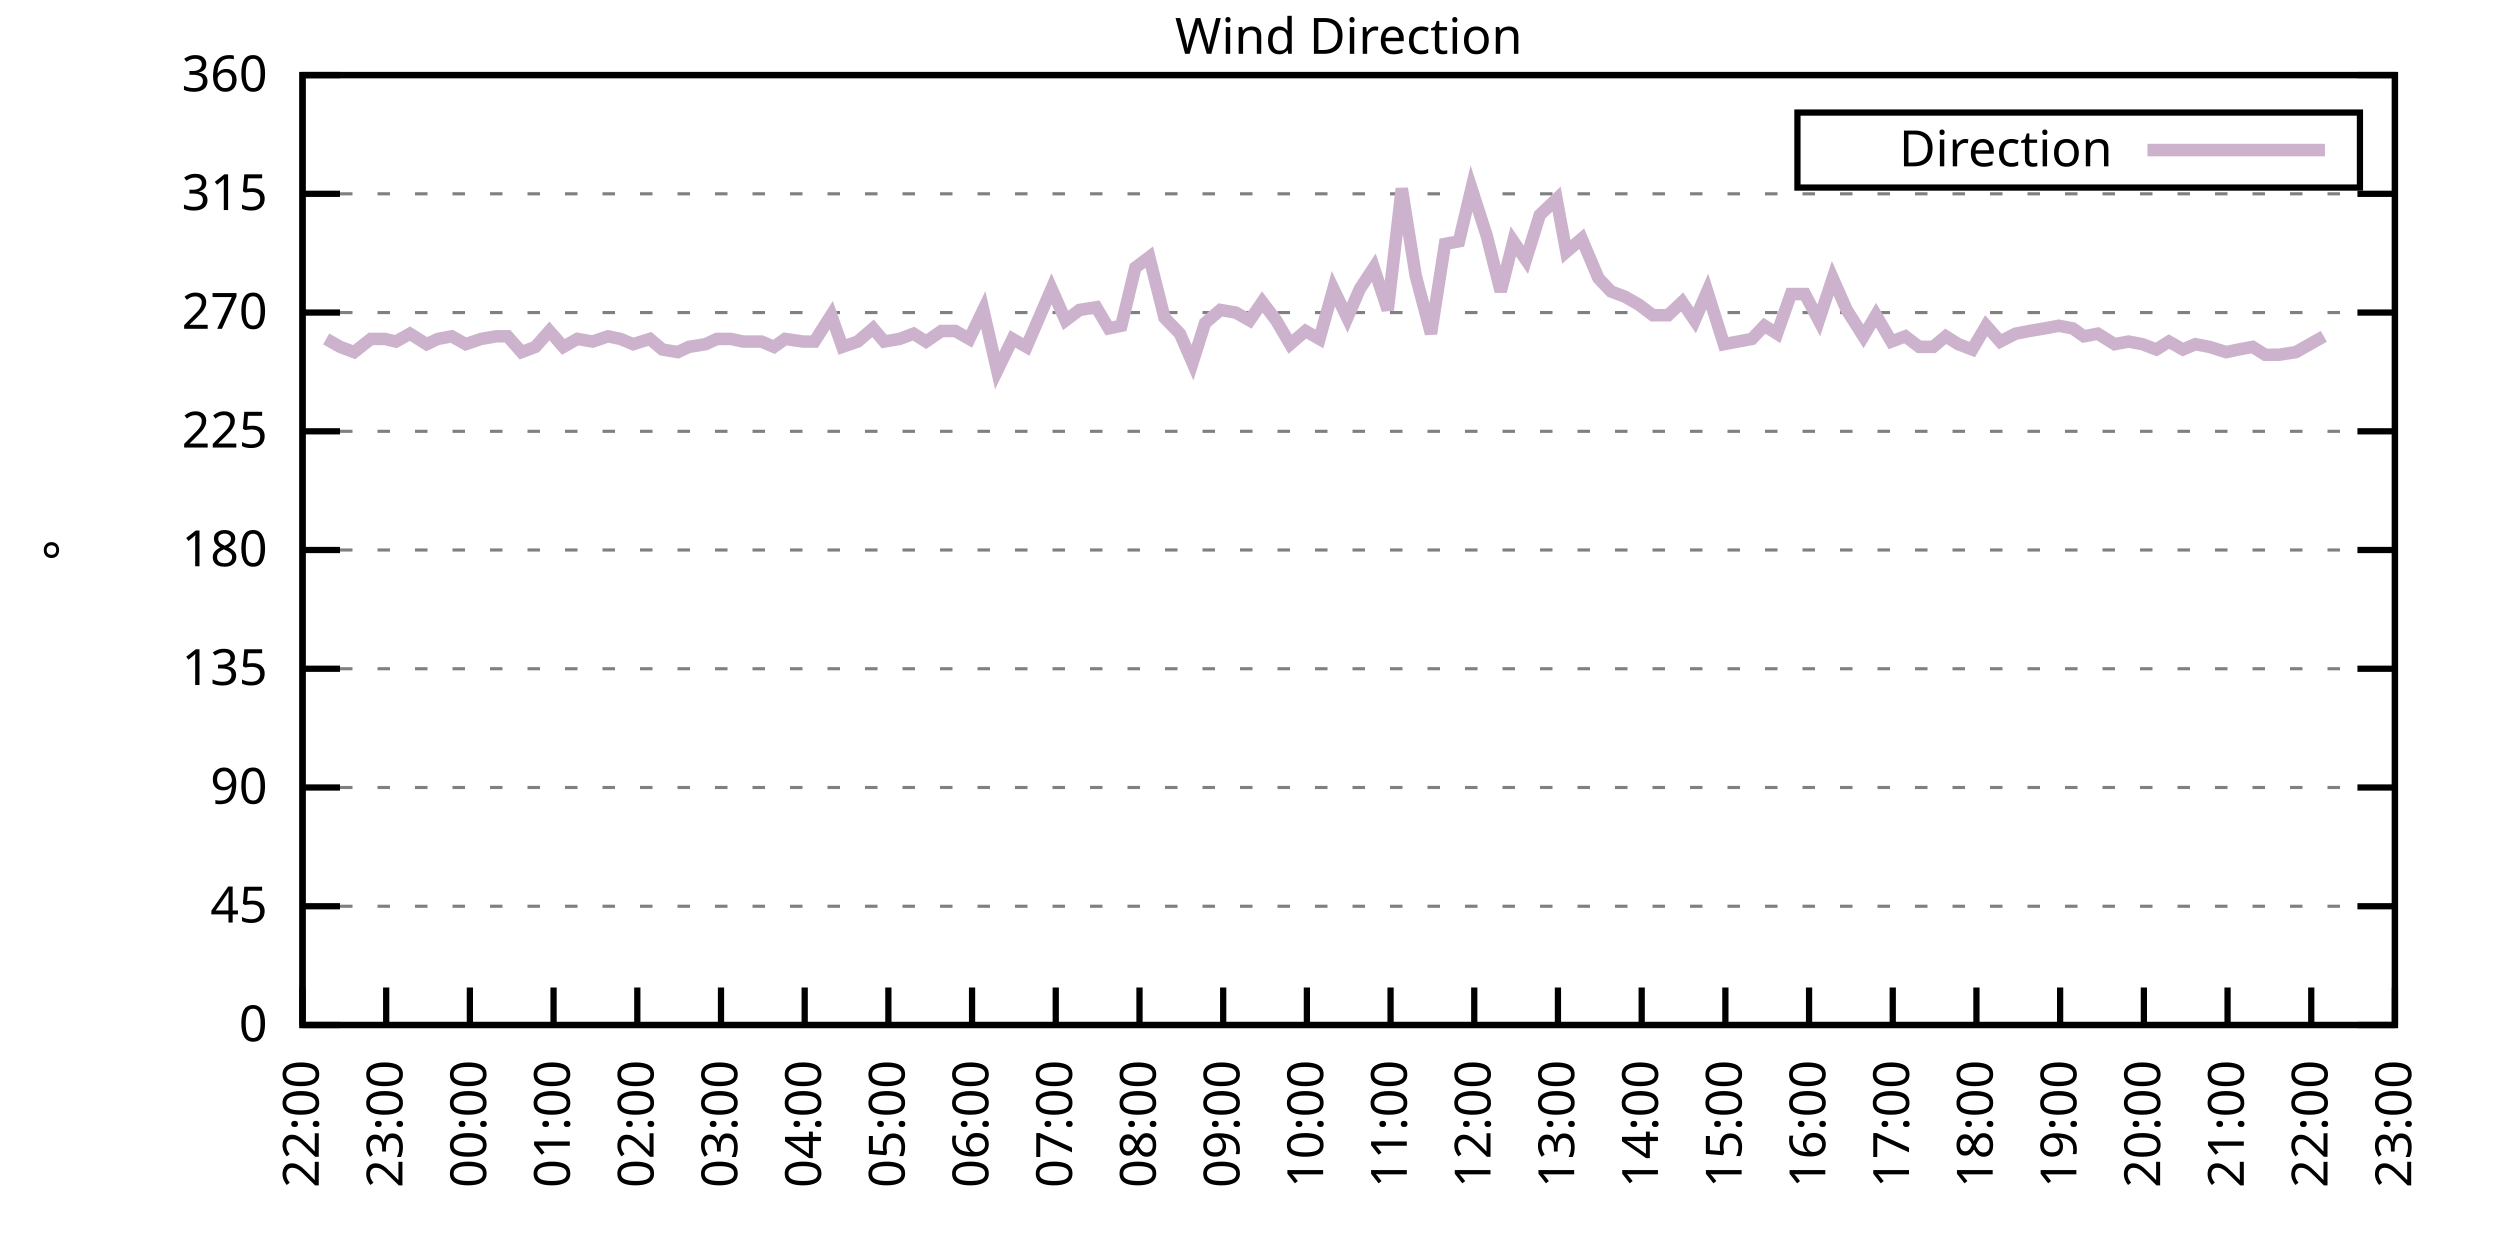
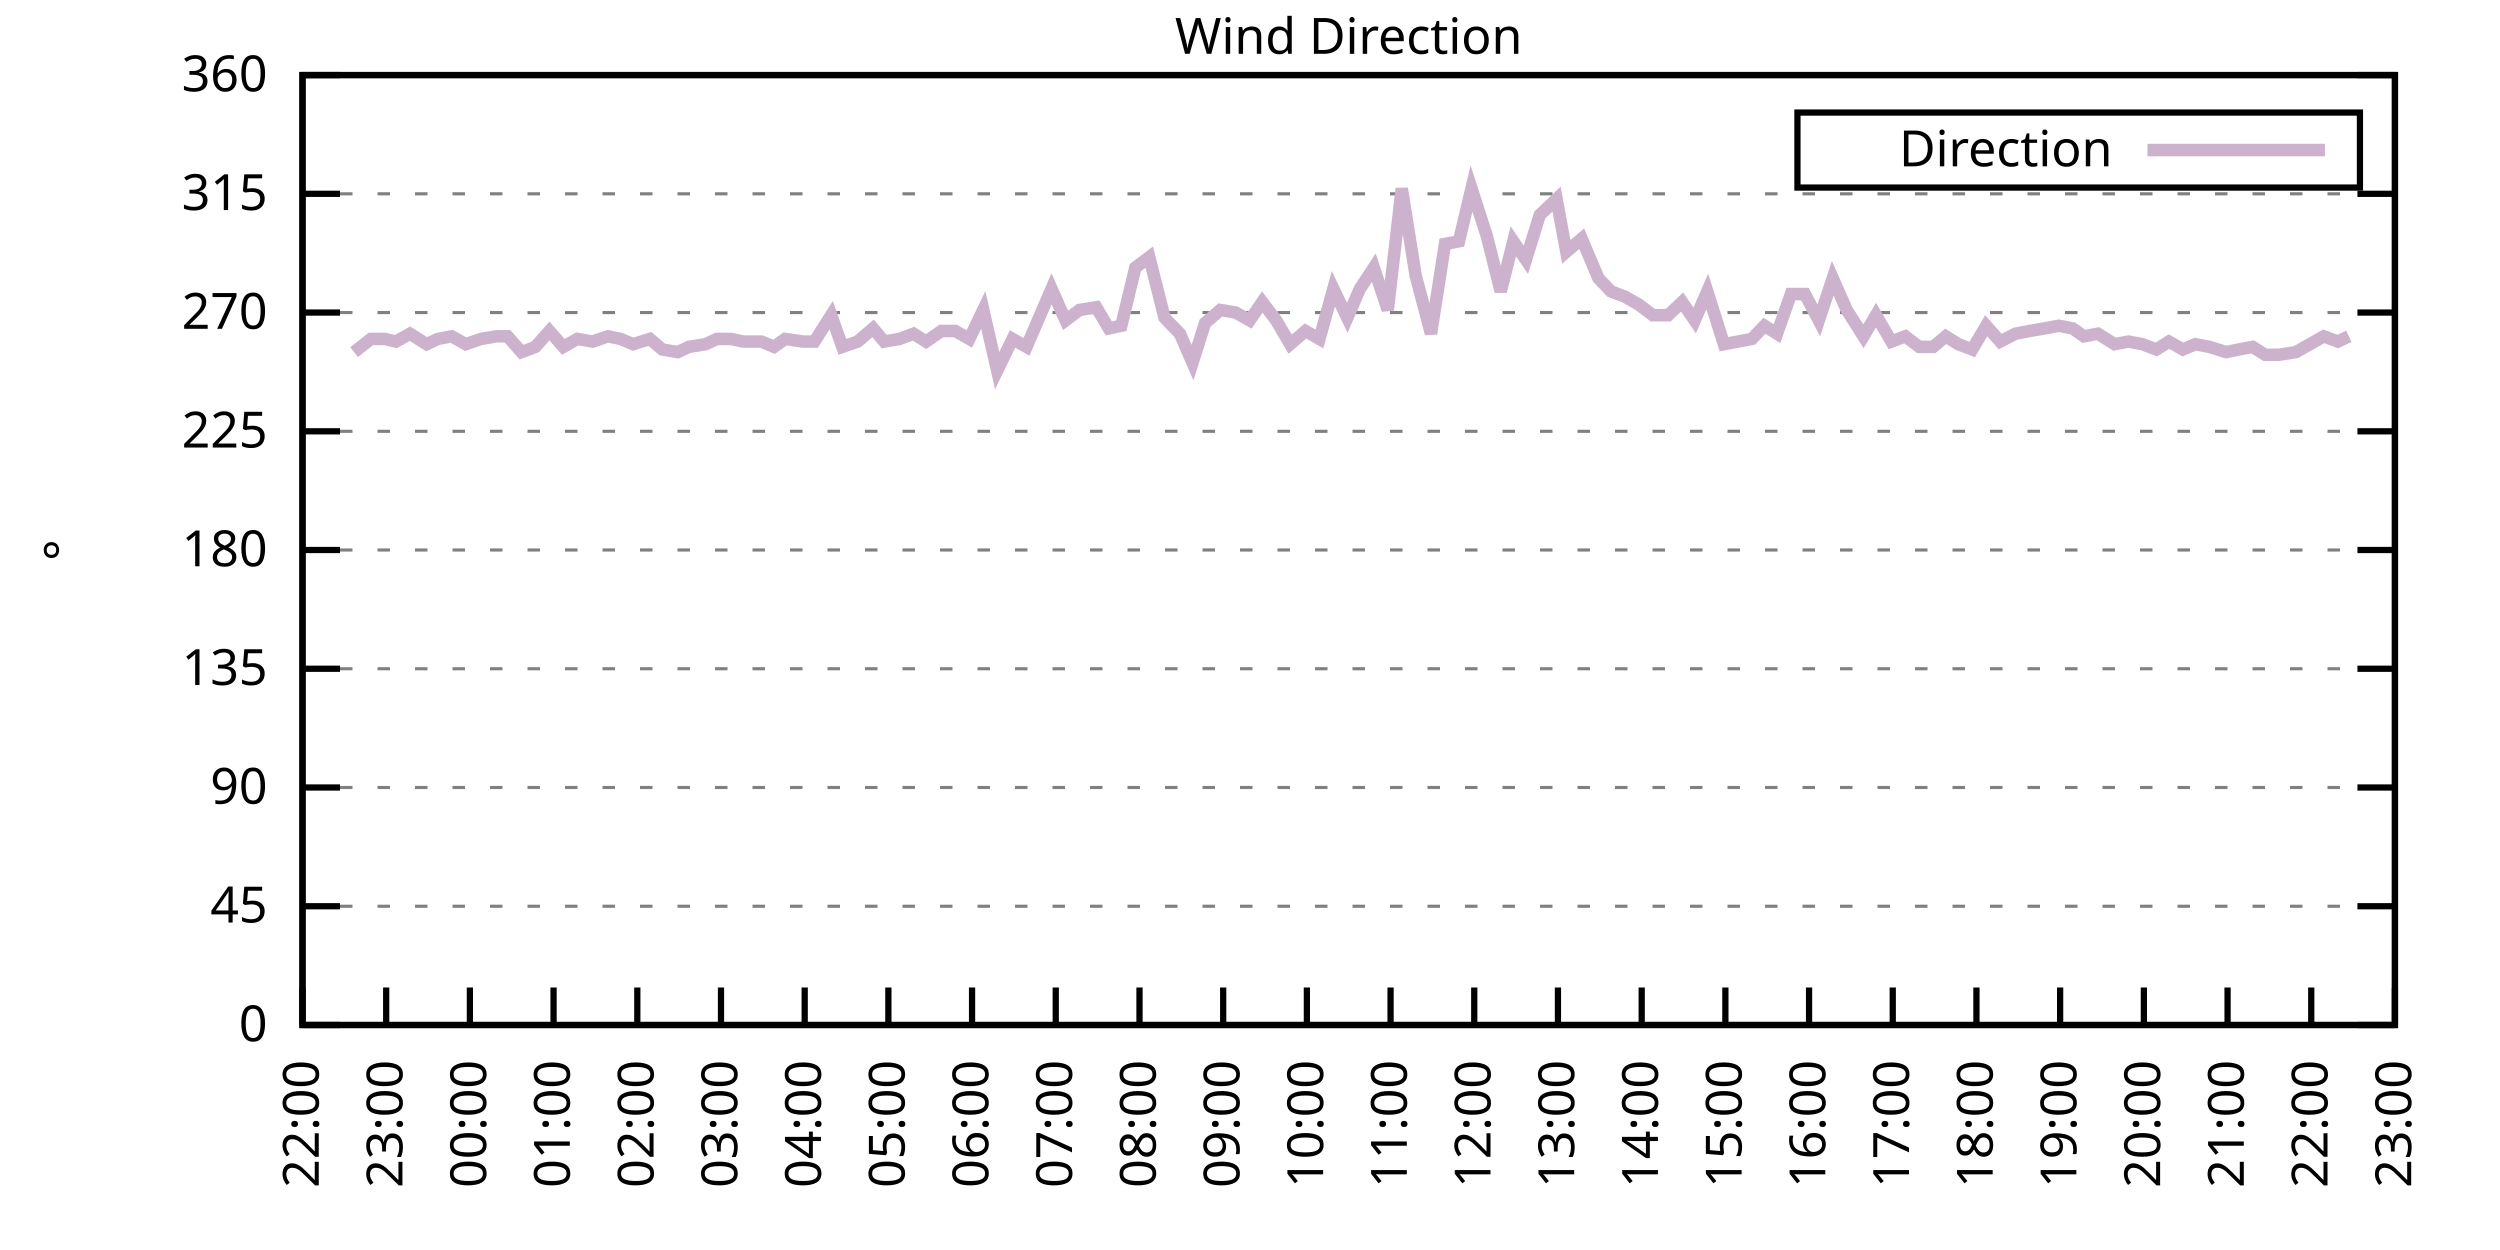
<svg xmlns="http://www.w3.org/2000/svg" xmlns:xlink="http://www.w3.org/1999/xlink" width="400" height="200" viewBox="0 0 400 200">
  <g id="gnuplot_canvas">
    <rect x="0" y="0" width="400" height="200" fill="none" />
    <defs>
      <circle id="gpDot" r="0.5" stroke-width="0.5" stroke="currentColor" />
      <path id="gpPt0" stroke-width="0.333" stroke="currentColor" d="M-1,0 h2 M0,-1 v2" />
      <path id="gpPt1" stroke-width="0.333" stroke="currentColor" d="M-1,-1 L1,1 M1,-1 L-1,1" />
      <path id="gpPt2" stroke-width="0.333" stroke="currentColor" d="M-1,0 L1,0 M0,-1 L0,1 M-1,-1 L1,1 M-1,1 L1,-1" />
      <rect id="gpPt3" stroke-width="0.333" stroke="currentColor" x="-1" y="-1" width="2" height="2" />
      <rect id="gpPt4" stroke-width="0.333" stroke="currentColor" fill="currentColor" x="-1" y="-1" width="2" height="2" />
      <circle id="gpPt5" stroke-width="0.333" stroke="currentColor" cx="0" cy="0" r="1" />
      <use xlink:href="#gpPt5" id="gpPt6" fill="currentColor" stroke="none" />
      <path id="gpPt7" stroke-width="0.333" stroke="currentColor" d="M0,-1.33 L-1.33,0.67 L1.33,0.67 z" />
      <use xlink:href="#gpPt7" id="gpPt8" fill="currentColor" stroke="none" />
      <use xlink:href="#gpPt7" id="gpPt9" stroke="currentColor" transform="rotate(180)" />
      <use xlink:href="#gpPt9" id="gpPt10" fill="currentColor" stroke="none" />
      <use xlink:href="#gpPt3" id="gpPt11" stroke="currentColor" transform="rotate(45)" />
      <use xlink:href="#gpPt11" id="gpPt12" fill="currentColor" stroke="none" />
      <path id="gpPt13" stroke-width="0.333" stroke="currentColor" d="M0,1.330 L1.265,0.411 L0.782,-1.067 L-0.782,-1.076 L-1.265,0.411 z" />
      <use xlink:href="#gpPt13" id="gpPt14" fill="currentColor" stroke="none" />
      <filter id="textbox" filterUnits="objectBoundingBox" x="0" y="0" height="1" width="1">
        <feFlood flood-color="white" flood-opacity="1" result="bgnd" />
        <feComposite in="SourceGraphic" in2="bgnd" operator="atop" />
      </filter>
      <filter id="greybox" filterUnits="objectBoundingBox" x="0" y="0" height="1" width="1">
        <feFlood flood-color="lightgrey" flood-opacity="1" result="grey" />
        <feComposite in="SourceGraphic" in2="grey" operator="atop" />
      </filter>
    </defs>
    <g fill="none" color="white" stroke="currentColor" stroke-width="1.00" stroke-linecap="butt" stroke-linejoin="miter">
</g>
    <g fill="none" color="black" stroke="currentColor" stroke-width="1.00" stroke-linecap="butt" stroke-linejoin="miter">
      <g stroke="none" shape-rendering="crispEdges">
        <polygon fill="rgb(255, 255, 255)" points="48.40,164.00 383.18,164.00 383.18,12.02 48.40,12.02 " />
      </g>
    </g>
    <g fill="none" color="black" stroke="currentColor" stroke-width="1.00" stroke-linecap="butt" stroke-linejoin="miter">
</g>
    <g fill="none" color="black" stroke="black" stroke-width="0.50" stroke-linecap="butt" stroke-linejoin="miter">
</g>
    <g fill="none" color="gray" stroke="currentColor" stroke-width="0.50" stroke-linecap="butt" stroke-linejoin="miter">
      <path stroke="gray" stroke-dasharray="2,4" class="gridline" d="M48.40,164.00 L383.19,164.00  " />
    </g>
    <g fill="none" color="gray" stroke="gray" stroke-width="1.00" stroke-linecap="butt" stroke-linejoin="miter">
</g>
    <g fill="none" color="black" stroke="currentColor" stroke-width="1.00" stroke-linecap="butt" stroke-linejoin="miter">
      <path stroke="black" d="M48.40,164.00 L54.40,164.00 M383.19,164.00 L377.19,164.00  " />
      <g transform="translate(42.80,166.60)" stroke="none" fill="black" font-family="Sans" font-size="8.00" text-anchor="end">
        <text>
          <tspan font-family="Sans"> 0</tspan>
        </text>
      </g>
    </g>
    <g fill="none" color="black" stroke="currentColor" stroke-width="1.00" stroke-linecap="butt" stroke-linejoin="miter">
</g>
    <g fill="none" color="black" stroke="black" stroke-width="0.50" stroke-linecap="butt" stroke-linejoin="miter">
</g>
    <g fill="none" color="gray" stroke="currentColor" stroke-width="0.50" stroke-linecap="butt" stroke-linejoin="miter">
      <path stroke="gray" stroke-dasharray="2,4" class="gridline" d="M48.40,145.00 L383.19,145.00  " />
    </g>
    <g fill="none" color="gray" stroke="gray" stroke-width="1.00" stroke-linecap="butt" stroke-linejoin="miter">
</g>
    <g fill="none" color="black" stroke="currentColor" stroke-width="1.00" stroke-linecap="butt" stroke-linejoin="miter">
      <path stroke="black" d="M48.40,145.00 L54.40,145.00 M383.19,145.00 L377.19,145.00  " />
      <g transform="translate(42.80,147.60)" stroke="none" fill="black" font-family="Sans" font-size="8.00" text-anchor="end">
        <text>
          <tspan font-family="Sans"> 45</tspan>
        </text>
      </g>
    </g>
    <g fill="none" color="black" stroke="currentColor" stroke-width="1.00" stroke-linecap="butt" stroke-linejoin="miter">
</g>
    <g fill="none" color="black" stroke="black" stroke-width="0.50" stroke-linecap="butt" stroke-linejoin="miter">
</g>
    <g fill="none" color="gray" stroke="currentColor" stroke-width="0.50" stroke-linecap="butt" stroke-linejoin="miter">
      <path stroke="gray" stroke-dasharray="2,4" class="gridline" d="M48.40,126.00 L383.19,126.00  " />
    </g>
    <g fill="none" color="gray" stroke="gray" stroke-width="1.00" stroke-linecap="butt" stroke-linejoin="miter">
</g>
    <g fill="none" color="black" stroke="currentColor" stroke-width="1.00" stroke-linecap="butt" stroke-linejoin="miter">
      <path stroke="black" d="M48.40,126.00 L54.40,126.00 M383.19,126.00 L377.19,126.00  " />
      <g transform="translate(42.80,128.60)" stroke="none" fill="black" font-family="Sans" font-size="8.00" text-anchor="end">
        <text>
          <tspan font-family="Sans"> 90</tspan>
        </text>
      </g>
    </g>
    <g fill="none" color="black" stroke="currentColor" stroke-width="1.00" stroke-linecap="butt" stroke-linejoin="miter">
</g>
    <g fill="none" color="black" stroke="black" stroke-width="0.50" stroke-linecap="butt" stroke-linejoin="miter">
</g>
    <g fill="none" color="gray" stroke="currentColor" stroke-width="0.50" stroke-linecap="butt" stroke-linejoin="miter">
      <path stroke="gray" stroke-dasharray="2,4" class="gridline" d="M48.40,107.00 L383.19,107.00  " />
    </g>
    <g fill="none" color="gray" stroke="gray" stroke-width="1.00" stroke-linecap="butt" stroke-linejoin="miter">
</g>
    <g fill="none" color="black" stroke="currentColor" stroke-width="1.00" stroke-linecap="butt" stroke-linejoin="miter">
      <path stroke="black" d="M48.40,107.00 L54.40,107.00 M383.19,107.00 L377.19,107.00  " />
      <g transform="translate(42.80,109.60)" stroke="none" fill="black" font-family="Sans" font-size="8.00" text-anchor="end">
        <text>
          <tspan font-family="Sans"> 135</tspan>
        </text>
      </g>
    </g>
    <g fill="none" color="black" stroke="currentColor" stroke-width="1.00" stroke-linecap="butt" stroke-linejoin="miter">
</g>
    <g fill="none" color="black" stroke="black" stroke-width="0.50" stroke-linecap="butt" stroke-linejoin="miter">
</g>
    <g fill="none" color="gray" stroke="currentColor" stroke-width="0.50" stroke-linecap="butt" stroke-linejoin="miter">
      <path stroke="gray" stroke-dasharray="2,4" class="gridline" d="M48.40,88.00 L383.19,88.00  " />
    </g>
    <g fill="none" color="gray" stroke="gray" stroke-width="1.00" stroke-linecap="butt" stroke-linejoin="miter">
</g>
    <g fill="none" color="black" stroke="currentColor" stroke-width="1.00" stroke-linecap="butt" stroke-linejoin="miter">
      <path stroke="black" d="M48.40,88.00 L54.40,88.00 M383.19,88.00 L377.19,88.00  " />
      <g transform="translate(42.80,90.60)" stroke="none" fill="black" font-family="Sans" font-size="8.00" text-anchor="end">
        <text>
          <tspan font-family="Sans"> 180</tspan>
        </text>
      </g>
    </g>
    <g fill="none" color="black" stroke="currentColor" stroke-width="1.00" stroke-linecap="butt" stroke-linejoin="miter">
</g>
    <g fill="none" color="black" stroke="black" stroke-width="0.50" stroke-linecap="butt" stroke-linejoin="miter">
</g>
    <g fill="none" color="gray" stroke="currentColor" stroke-width="0.50" stroke-linecap="butt" stroke-linejoin="miter">
      <path stroke="gray" stroke-dasharray="2,4" class="gridline" d="M48.40,69.01 L383.19,69.01  " />
    </g>
    <g fill="none" color="gray" stroke="gray" stroke-width="1.00" stroke-linecap="butt" stroke-linejoin="miter">
</g>
    <g fill="none" color="black" stroke="currentColor" stroke-width="1.00" stroke-linecap="butt" stroke-linejoin="miter">
      <path stroke="black" d="M48.40,69.01 L54.40,69.01 M383.19,69.01 L377.19,69.01  " />
      <g transform="translate(42.80,71.61)" stroke="none" fill="black" font-family="Sans" font-size="8.00" text-anchor="end">
        <text>
          <tspan font-family="Sans"> 225</tspan>
        </text>
      </g>
    </g>
    <g fill="none" color="black" stroke="currentColor" stroke-width="1.00" stroke-linecap="butt" stroke-linejoin="miter">
</g>
    <g fill="none" color="black" stroke="black" stroke-width="0.50" stroke-linecap="butt" stroke-linejoin="miter">
</g>
    <g fill="none" color="gray" stroke="currentColor" stroke-width="0.50" stroke-linecap="butt" stroke-linejoin="miter">
      <path stroke="gray" stroke-dasharray="2,4" class="gridline" d="M48.40,50.01 L383.19,50.01  " />
    </g>
    <g fill="none" color="gray" stroke="gray" stroke-width="1.00" stroke-linecap="butt" stroke-linejoin="miter">
</g>
    <g fill="none" color="black" stroke="currentColor" stroke-width="1.00" stroke-linecap="butt" stroke-linejoin="miter">
      <path stroke="black" d="M48.40,50.01 L54.40,50.01 M383.19,50.01 L377.19,50.01  " />
      <g transform="translate(42.80,52.61)" stroke="none" fill="black" font-family="Sans" font-size="8.00" text-anchor="end">
        <text>
          <tspan font-family="Sans"> 270</tspan>
        </text>
      </g>
    </g>
    <g fill="none" color="black" stroke="currentColor" stroke-width="1.00" stroke-linecap="butt" stroke-linejoin="miter">
</g>
    <g fill="none" color="black" stroke="black" stroke-width="0.50" stroke-linecap="butt" stroke-linejoin="miter">
</g>
    <g fill="none" color="gray" stroke="currentColor" stroke-width="0.50" stroke-linecap="butt" stroke-linejoin="miter">
      <path stroke="gray" stroke-dasharray="2,4" class="gridline" d="M48.40,31.01 L383.19,31.01  " />
    </g>
    <g fill="none" color="gray" stroke="gray" stroke-width="1.00" stroke-linecap="butt" stroke-linejoin="miter">
</g>
    <g fill="none" color="black" stroke="currentColor" stroke-width="1.00" stroke-linecap="butt" stroke-linejoin="miter">
      <path stroke="black" d="M48.40,31.01 L54.40,31.01 M383.19,31.01 L377.19,31.01  " />
      <g transform="translate(42.80,33.61)" stroke="none" fill="black" font-family="Sans" font-size="8.00" text-anchor="end">
        <text>
          <tspan font-family="Sans"> 315</tspan>
        </text>
      </g>
    </g>
    <g fill="none" color="black" stroke="currentColor" stroke-width="1.00" stroke-linecap="butt" stroke-linejoin="miter">
</g>
    <g fill="none" color="black" stroke="black" stroke-width="0.50" stroke-linecap="butt" stroke-linejoin="miter">
</g>
    <g fill="none" color="gray" stroke="currentColor" stroke-width="0.50" stroke-linecap="butt" stroke-linejoin="miter">
      <path stroke="gray" stroke-dasharray="2,4" class="gridline" d="M48.40,12.01 L383.19,12.01  " />
    </g>
    <g fill="none" color="gray" stroke="gray" stroke-width="1.00" stroke-linecap="butt" stroke-linejoin="miter">
</g>
    <g fill="none" color="black" stroke="currentColor" stroke-width="1.00" stroke-linecap="butt" stroke-linejoin="miter">
      <path stroke="black" d="M48.40,12.01 L54.40,12.01 M383.19,12.01 L377.19,12.01  " />
      <g transform="translate(42.80,14.61)" stroke="none" fill="black" font-family="Sans" font-size="8.00" text-anchor="end">
        <text>
          <tspan font-family="Sans"> 360</tspan>
        </text>
      </g>
    </g>
    <g fill="none" color="black" stroke="currentColor" stroke-width="1.00" stroke-linecap="butt" stroke-linejoin="miter">
      <path stroke="black" d="M48.40,164.00 L48.40,158.00  " />
      <g transform="translate(51.00,169.60) rotate(270.00)" stroke="none" fill="black" font-family="Sans" font-size="8.00" text-anchor="end">
        <text>
          <tspan font-family="Sans">22:00</tspan>
        </text>
      </g>
    </g>
    <g fill="none" color="black" stroke="currentColor" stroke-width="1.00" stroke-linecap="butt" stroke-linejoin="miter">
      <path stroke="black" d="M61.79,164.00 L61.79,158.00  " />
      <g transform="translate(64.39,169.60) rotate(270.00)" stroke="none" fill="black" font-family="Sans" font-size="8.00" text-anchor="end">
        <text>
          <tspan font-family="Sans">23:00</tspan>
        </text>
      </g>
    </g>
    <g fill="none" color="black" stroke="currentColor" stroke-width="1.00" stroke-linecap="butt" stroke-linejoin="miter">
      <path stroke="black" d="M75.18,164.00 L75.18,158.00  " />
      <g transform="translate(77.78,169.60) rotate(270.00)" stroke="none" fill="black" font-family="Sans" font-size="8.00" text-anchor="end">
        <text>
          <tspan font-family="Sans">00:00</tspan>
        </text>
      </g>
    </g>
    <g fill="none" color="black" stroke="currentColor" stroke-width="1.00" stroke-linecap="butt" stroke-linejoin="miter">
      <path stroke="black" d="M88.57,164.00 L88.57,158.00  " />
      <g transform="translate(91.17,169.60) rotate(270.00)" stroke="none" fill="black" font-family="Sans" font-size="8.00" text-anchor="end">
        <text>
          <tspan font-family="Sans">01:00</tspan>
        </text>
      </g>
    </g>
    <g fill="none" color="black" stroke="currentColor" stroke-width="1.00" stroke-linecap="butt" stroke-linejoin="miter">
      <path stroke="black" d="M101.97,164.00 L101.97,158.00  " />
      <g transform="translate(104.57,169.60) rotate(270.00)" stroke="none" fill="black" font-family="Sans" font-size="8.00" text-anchor="end">
        <text>
          <tspan font-family="Sans">02:00</tspan>
        </text>
      </g>
    </g>
    <g fill="none" color="black" stroke="currentColor" stroke-width="1.00" stroke-linecap="butt" stroke-linejoin="miter">
      <path stroke="black" d="M115.36,164.00 L115.36,158.00  " />
      <g transform="translate(117.96,169.60) rotate(270.00)" stroke="none" fill="black" font-family="Sans" font-size="8.00" text-anchor="end">
        <text>
          <tspan font-family="Sans">03:00</tspan>
        </text>
      </g>
    </g>
    <g fill="none" color="black" stroke="currentColor" stroke-width="1.00" stroke-linecap="butt" stroke-linejoin="miter">
      <path stroke="black" d="M128.75,164.00 L128.75,158.00  " />
      <g transform="translate(131.35,169.60) rotate(270.00)" stroke="none" fill="black" font-family="Sans" font-size="8.00" text-anchor="end">
        <text>
          <tspan font-family="Sans">04:00</tspan>
        </text>
      </g>
    </g>
    <g fill="none" color="black" stroke="currentColor" stroke-width="1.00" stroke-linecap="butt" stroke-linejoin="miter">
      <path stroke="black" d="M142.14,164.00 L142.14,158.00  " />
      <g transform="translate(144.74,169.60) rotate(270.00)" stroke="none" fill="black" font-family="Sans" font-size="8.00" text-anchor="end">
        <text>
          <tspan font-family="Sans">05:00</tspan>
        </text>
      </g>
    </g>
    <g fill="none" color="black" stroke="currentColor" stroke-width="1.00" stroke-linecap="butt" stroke-linejoin="miter">
      <path stroke="black" d="M155.53,164.00 L155.53,158.00  " />
      <g transform="translate(158.13,169.60) rotate(270.00)" stroke="none" fill="black" font-family="Sans" font-size="8.00" text-anchor="end">
        <text>
          <tspan font-family="Sans">06:00</tspan>
        </text>
      </g>
    </g>
    <g fill="none" color="black" stroke="currentColor" stroke-width="1.00" stroke-linecap="butt" stroke-linejoin="miter">
      <path stroke="black" d="M168.92,164.00 L168.92,158.00  " />
      <g transform="translate(171.52,169.60) rotate(270.00)" stroke="none" fill="black" font-family="Sans" font-size="8.00" text-anchor="end">
        <text>
          <tspan font-family="Sans">07:00</tspan>
        </text>
      </g>
    </g>
    <g fill="none" color="black" stroke="currentColor" stroke-width="1.00" stroke-linecap="butt" stroke-linejoin="miter">
      <path stroke="black" d="M182.32,164.00 L182.32,158.00  " />
      <g transform="translate(184.92,169.60) rotate(270.00)" stroke="none" fill="black" font-family="Sans" font-size="8.00" text-anchor="end">
        <text>
          <tspan font-family="Sans">08:00</tspan>
        </text>
      </g>
    </g>
    <g fill="none" color="black" stroke="currentColor" stroke-width="1.00" stroke-linecap="butt" stroke-linejoin="miter">
      <path stroke="black" d="M195.71,164.00 L195.71,158.00  " />
      <g transform="translate(198.31,169.60) rotate(270.00)" stroke="none" fill="black" font-family="Sans" font-size="8.00" text-anchor="end">
        <text>
          <tspan font-family="Sans">09:00</tspan>
        </text>
      </g>
    </g>
    <g fill="none" color="black" stroke="currentColor" stroke-width="1.00" stroke-linecap="butt" stroke-linejoin="miter">
      <path stroke="black" d="M209.10,164.00 L209.10,158.00  " />
      <g transform="translate(211.70,169.60) rotate(270.00)" stroke="none" fill="black" font-family="Sans" font-size="8.00" text-anchor="end">
        <text>
          <tspan font-family="Sans">10:00</tspan>
        </text>
      </g>
    </g>
    <g fill="none" color="black" stroke="currentColor" stroke-width="1.00" stroke-linecap="butt" stroke-linejoin="miter">
      <path stroke="black" d="M222.49,164.00 L222.49,158.00  " />
      <g transform="translate(225.09,169.60) rotate(270.00)" stroke="none" fill="black" font-family="Sans" font-size="8.00" text-anchor="end">
        <text>
          <tspan font-family="Sans">11:00</tspan>
        </text>
      </g>
    </g>
    <g fill="none" color="black" stroke="currentColor" stroke-width="1.00" stroke-linecap="butt" stroke-linejoin="miter">
      <path stroke="black" d="M235.88,164.00 L235.88,158.00  " />
      <g transform="translate(238.48,169.60) rotate(270.00)" stroke="none" fill="black" font-family="Sans" font-size="8.00" text-anchor="end">
        <text>
          <tspan font-family="Sans">12:00</tspan>
        </text>
      </g>
    </g>
    <g fill="none" color="black" stroke="currentColor" stroke-width="1.00" stroke-linecap="butt" stroke-linejoin="miter">
      <path stroke="black" d="M249.27,164.00 L249.27,158.00  " />
      <g transform="translate(251.87,169.60) rotate(270.00)" stroke="none" fill="black" font-family="Sans" font-size="8.00" text-anchor="end">
        <text>
          <tspan font-family="Sans">13:00</tspan>
        </text>
      </g>
    </g>
    <g fill="none" color="black" stroke="currentColor" stroke-width="1.00" stroke-linecap="butt" stroke-linejoin="miter">
      <path stroke="black" d="M262.67,164.00 L262.67,158.00  " />
      <g transform="translate(265.27,169.60) rotate(270.00)" stroke="none" fill="black" font-family="Sans" font-size="8.00" text-anchor="end">
        <text>
          <tspan font-family="Sans">14:00</tspan>
        </text>
      </g>
    </g>
    <g fill="none" color="black" stroke="currentColor" stroke-width="1.00" stroke-linecap="butt" stroke-linejoin="miter">
      <path stroke="black" d="M276.06,164.00 L276.06,158.00  " />
      <g transform="translate(278.66,169.60) rotate(270.00)" stroke="none" fill="black" font-family="Sans" font-size="8.00" text-anchor="end">
        <text>
          <tspan font-family="Sans">15:00</tspan>
        </text>
      </g>
    </g>
    <g fill="none" color="black" stroke="currentColor" stroke-width="1.00" stroke-linecap="butt" stroke-linejoin="miter">
      <path stroke="black" d="M289.45,164.00 L289.45,158.00  " />
      <g transform="translate(292.05,169.60) rotate(270.00)" stroke="none" fill="black" font-family="Sans" font-size="8.00" text-anchor="end">
        <text>
          <tspan font-family="Sans">16:00</tspan>
        </text>
      </g>
    </g>
    <g fill="none" color="black" stroke="currentColor" stroke-width="1.00" stroke-linecap="butt" stroke-linejoin="miter">
      <path stroke="black" d="M302.84,164.00 L302.84,158.00  " />
      <g transform="translate(305.44,169.60) rotate(270.00)" stroke="none" fill="black" font-family="Sans" font-size="8.00" text-anchor="end">
        <text>
          <tspan font-family="Sans">17:00</tspan>
        </text>
      </g>
    </g>
    <g fill="none" color="black" stroke="currentColor" stroke-width="1.00" stroke-linecap="butt" stroke-linejoin="miter">
      <path stroke="black" d="M316.23,164.00 L316.23,158.00  " />
      <g transform="translate(318.83,169.60) rotate(270.00)" stroke="none" fill="black" font-family="Sans" font-size="8.00" text-anchor="end">
        <text>
          <tspan font-family="Sans">18:00</tspan>
        </text>
      </g>
    </g>
    <g fill="none" color="black" stroke="currentColor" stroke-width="1.00" stroke-linecap="butt" stroke-linejoin="miter">
      <path stroke="black" d="M329.62,164.00 L329.62,158.00  " />
      <g transform="translate(332.22,169.60) rotate(270.00)" stroke="none" fill="black" font-family="Sans" font-size="8.00" text-anchor="end">
        <text>
          <tspan font-family="Sans">19:00</tspan>
        </text>
      </g>
    </g>
    <g fill="none" color="black" stroke="currentColor" stroke-width="1.00" stroke-linecap="butt" stroke-linejoin="miter">
      <path stroke="black" d="M343.02,164.00 L343.02,158.00  " />
      <g transform="translate(345.62,169.60) rotate(270.00)" stroke="none" fill="black" font-family="Sans" font-size="8.00" text-anchor="end">
        <text>
          <tspan font-family="Sans">20:00</tspan>
        </text>
      </g>
    </g>
    <g fill="none" color="black" stroke="currentColor" stroke-width="1.00" stroke-linecap="butt" stroke-linejoin="miter">
      <path stroke="black" d="M356.41,164.00 L356.41,158.00  " />
      <g transform="translate(359.01,169.60) rotate(270.00)" stroke="none" fill="black" font-family="Sans" font-size="8.00" text-anchor="end">
        <text>
          <tspan font-family="Sans">21:00</tspan>
        </text>
      </g>
    </g>
    <g fill="none" color="black" stroke="currentColor" stroke-width="1.00" stroke-linecap="butt" stroke-linejoin="miter">
      <path stroke="black" d="M369.80,164.00 L369.80,158.00  " />
      <g transform="translate(372.40,169.60) rotate(270.00)" stroke="none" fill="black" font-family="Sans" font-size="8.00" text-anchor="end">
        <text>
          <tspan font-family="Sans">22:00</tspan>
        </text>
      </g>
    </g>
    <g fill="none" color="black" stroke="currentColor" stroke-width="1.00" stroke-linecap="butt" stroke-linejoin="miter">
      <path stroke="black" d="M383.19,164.00 L383.19,158.00  " />
      <g transform="translate(385.79,169.60) rotate(270.00)" stroke="none" fill="black" font-family="Sans" font-size="8.00" text-anchor="end">
        <text>
          <tspan font-family="Sans">23:00</tspan>
        </text>
      </g>
    </g>
    <g fill="none" color="black" stroke="currentColor" stroke-width="1.00" stroke-linecap="butt" stroke-linejoin="miter">
</g>
    <g fill="none" color="black" stroke="currentColor" stroke-width="1.00" stroke-linecap="butt" stroke-linejoin="miter">
      <path stroke="black" d="M48.40,12.01 L48.40,164.00 L383.19,164.00 L383.19,12.01 L48.40,12.01 Z  " />
    </g>
    <g fill="none" color="black" stroke="currentColor" stroke-width="1.00" stroke-linecap="butt" stroke-linejoin="miter">
</g>
    <g fill="none" color="black" stroke="currentColor" stroke-width="1.00" stroke-linecap="butt" stroke-linejoin="miter">
      <path stroke="black" d="M287.59,30.01 L287.59,18.01 L377.59,18.01 L377.59,30.01 L287.59,30.01 Z  " />
    </g>
    <g id="Wind_direction_plot_1">
      <g fill="none" color="white" stroke="black" stroke-width="2.00" stroke-linecap="butt" stroke-linejoin="miter">
</g>
      <g fill="none" color="black" stroke="currentColor" stroke-width="2.00" stroke-linecap="butt" stroke-linejoin="miter">
        <g transform="translate(337.99,26.61)" stroke="none" fill="black" font-family="Sans" font-size="8.00" text-anchor="end">
          <text>
            <tspan font-family="Sans">Direction</tspan>
          </text>
        </g>
      </g>
      <g fill="none" color="black" stroke="currentColor" stroke-width="2.00" stroke-linecap="butt" stroke-linejoin="miter">
-         <path stroke="rgb(204, 178, 204)" d="M343.59,24.01 L371.99,24.01 M52.19,54.23 L54.43,55.50 L56.66,56.34 L59.34,54.23 L61.57,54.23 L63.35,54.65   L65.59,53.39 L68.26,55.07 L70.05,54.23 L72.28,53.81 L74.51,55.07 L76.97,54.23 L79.42,53.81 L81.21,53.81   L83.44,56.34 L85.67,55.50 L87.91,52.96 L90.14,55.50 L92.37,54.23 L94.82,54.65 L97.28,53.81 L99.29,54.23   L101.30,55.07 L103.98,54.23 L105.98,55.92 L108.44,56.34 L110.22,55.50 L112.90,55.07 L114.69,54.23 L116.92,54.23   L118.93,54.65 L121.83,54.65 L123.84,55.50 L125.62,54.23 L128.53,54.65 L130.31,54.65 L132.99,50.43 L134.78,55.50   L137.23,54.65 L139.69,52.54 L141.47,54.65 L143.93,54.23 L146.16,53.39 L148.17,54.65 L150.62,52.96 L152.85,52.96   L155.09,54.23 L157.32,49.59 L159.55,59.30 L162.01,54.23 L164.24,55.50 L168.25,46.21 L170.49,51.27 L172.72,49.59   L175.40,49.16 L177.41,52.54 L179.41,52.12 L181.65,42.83 L183.88,41.14 L186.33,50.85 L188.79,53.39 L190.80,58.03   L192.81,51.70 L195.26,49.59 L197.72,50.01 L199.95,51.27 L201.96,48.32 L204.19,51.27 L206.42,55.07 L208.88,52.96   L211.11,54.23 L213.34,46.21 L215.57,50.85 L217.58,46.21 L219.81,42.83 L222.04,49.59 L224.28,30.16 L226.51,44.10   L228.96,53.39 L231.20,39.03 L233.43,38.61 L235.44,30.16 L237.89,37.76 L240.12,46.63 L242.13,38.61 L244.14,41.56   L246.37,34.39 L249.05,31.85 L250.61,40.30 L253.07,38.19 L255.75,44.52 L257.76,46.63 L259.99,47.47 L262.22,48.74   L264.45,50.43 L266.91,50.43 L269.14,48.32 L271.15,51.27 L273.16,46.63 L275.83,55.07 L278.07,54.65 L280.30,54.23   L282.31,52.12 L284.32,53.39 L286.55,47.05 L288.78,47.05 L291.01,51.27 L293.24,44.52 L295.48,49.59 L298.15,53.81   L300.16,50.43 L302.62,54.65 L304.85,53.81 L307.08,55.50 L309.31,55.50 L311.32,53.81 L313.33,55.07 L315.56,55.92   L317.79,52.12 L320.03,54.65 L322.48,53.39 L324.71,52.96 L327.17,52.54 L329.40,52.12 L331.63,52.54 L333.42,53.81   L335.65,53.39 L338.33,55.07 L340.56,54.65 L342.79,55.07 L345.02,55.92 L347.03,54.65 L349.26,55.92 L351.27,55.07   L353.51,55.50 L356.18,56.34 L358.19,55.92 L360.42,55.50 L362.43,56.76 L364.66,56.76 L367.34,56.34 L369.58,55.07   L371.81,53.81  " />
+         <path stroke="rgb(204, 178, 204)" d="M343.59,24.01 L371.99,24.01 M56.66,56.34 L59.34,54.23 L61.57,54.23 L63.35,54.65 L65.59,53.39 L68.26,55.07   L70.05,54.23 L72.28,53.81 L74.51,55.07 L76.97,54.23 L79.42,53.81 L81.21,53.81 L83.44,56.34 L85.67,55.50   L87.91,52.96 L90.14,55.50 L92.37,54.23 L94.82,54.65 L97.28,53.81 L99.29,54.23 L101.30,55.07 L103.98,54.23   L105.98,55.92 L108.44,56.34 L110.22,55.50 L112.90,55.07 L114.69,54.23 L116.92,54.23 L118.93,54.65 L121.83,54.65   L123.84,55.50 L125.62,54.23 L128.53,54.65 L130.31,54.65 L132.99,50.43 L134.78,55.50 L137.23,54.65 L139.69,52.54   L141.47,54.65 L143.93,54.23 L146.16,53.39 L148.17,54.65 L150.62,52.96 L152.85,52.96 L155.09,54.23 L157.32,49.59   L159.55,59.30 L162.01,54.23 L164.24,55.50 L168.25,46.21 L170.49,51.27 L172.72,49.59 L175.40,49.16 L177.41,52.54   L179.41,52.12 L181.65,42.83 L183.88,41.14 L186.33,50.85 L188.79,53.39 L190.80,58.03 L192.81,51.70 L195.26,49.59   L197.72,50.01 L199.95,51.27 L201.96,48.32 L204.19,51.27 L206.42,55.07 L208.88,52.96 L211.11,54.23 L213.34,46.21   L215.57,50.85 L217.58,46.21 L219.81,42.83 L222.04,49.59 L224.28,30.16 L226.51,44.10 L228.96,53.39 L231.20,39.03   L233.43,38.61 L235.44,30.16 L237.89,37.76 L240.12,46.63 L242.13,38.61 L244.14,41.56 L246.37,34.39 L249.05,31.85   L250.61,40.30 L253.07,38.19 L255.75,44.52 L257.76,46.63 L259.99,47.47 L262.22,48.74 L264.45,50.43 L266.91,50.43   L269.14,48.32 L271.15,51.27 L273.16,46.63 L275.83,55.07 L278.07,54.65 L280.30,54.23 L282.31,52.12 L284.32,53.39   L286.55,47.05 L288.78,47.05 L291.01,51.27 L293.24,44.52 L295.48,49.59 L298.15,53.81 L300.16,50.43 L302.62,54.65   L304.85,53.81 L307.08,55.50 L309.31,55.50 L311.32,53.81 L313.33,55.07 L315.56,55.92 L317.79,52.12 L320.03,54.65   L322.48,53.39 L324.71,52.96 L327.17,52.54 L329.40,52.12 L331.63,52.54 L333.42,53.81 L335.65,53.39 L338.33,55.07   L340.56,54.65 L342.79,55.07 L345.02,55.92 L347.03,54.65 L349.26,55.92 L351.27,55.07 L353.51,55.50 L356.18,56.34   L358.19,55.92 L360.42,55.50 L362.43,56.76 L364.66,56.76 L367.34,56.34 L369.58,55.07 L371.81,53.81 L374.04,54.65   L375.82,53.81  " />
      </g>
    </g>
    <g fill="none" color="black" stroke="currentColor" stroke-width="2.00" stroke-linecap="butt" stroke-linejoin="miter">
</g>
    <g fill="none" color="black" stroke="black" stroke-width="1.00" stroke-linecap="butt" stroke-linejoin="miter">
</g>
    <g fill="none" color="black" stroke="currentColor" stroke-width="1.00" stroke-linecap="butt" stroke-linejoin="miter">
      <path stroke="black" d="M48.40,12.01 L48.40,164.00 L383.19,164.00 L383.19,12.01 L48.40,12.01 Z  " />
      <g transform="translate(12.80,88.01) rotate(270.00)" stroke="none" fill="black" font-family="Sans" font-size="8.00" text-anchor="middle">
        <text>
          <tspan font-family="Sans">°</tspan>
        </text>
      </g>
    </g>
    <g fill="none" color="black" stroke="currentColor" stroke-width="1.00" stroke-linecap="butt" stroke-linejoin="miter">
</g>
    <g fill="none" color="black" stroke="currentColor" stroke-width="1.00" stroke-linecap="butt" stroke-linejoin="miter">
      <g transform="translate(215.79,8.61)" stroke="none" fill="black" font-family="Sans" font-size="8.00" text-anchor="middle">
        <text>
          <tspan font-family="Sans">Wind Direction</tspan>
        </text>
      </g>
    </g>
    <g fill="none" color="black" stroke="currentColor" stroke-width="1.00" stroke-linecap="butt" stroke-linejoin="miter">
</g>
  </g>
</svg>
